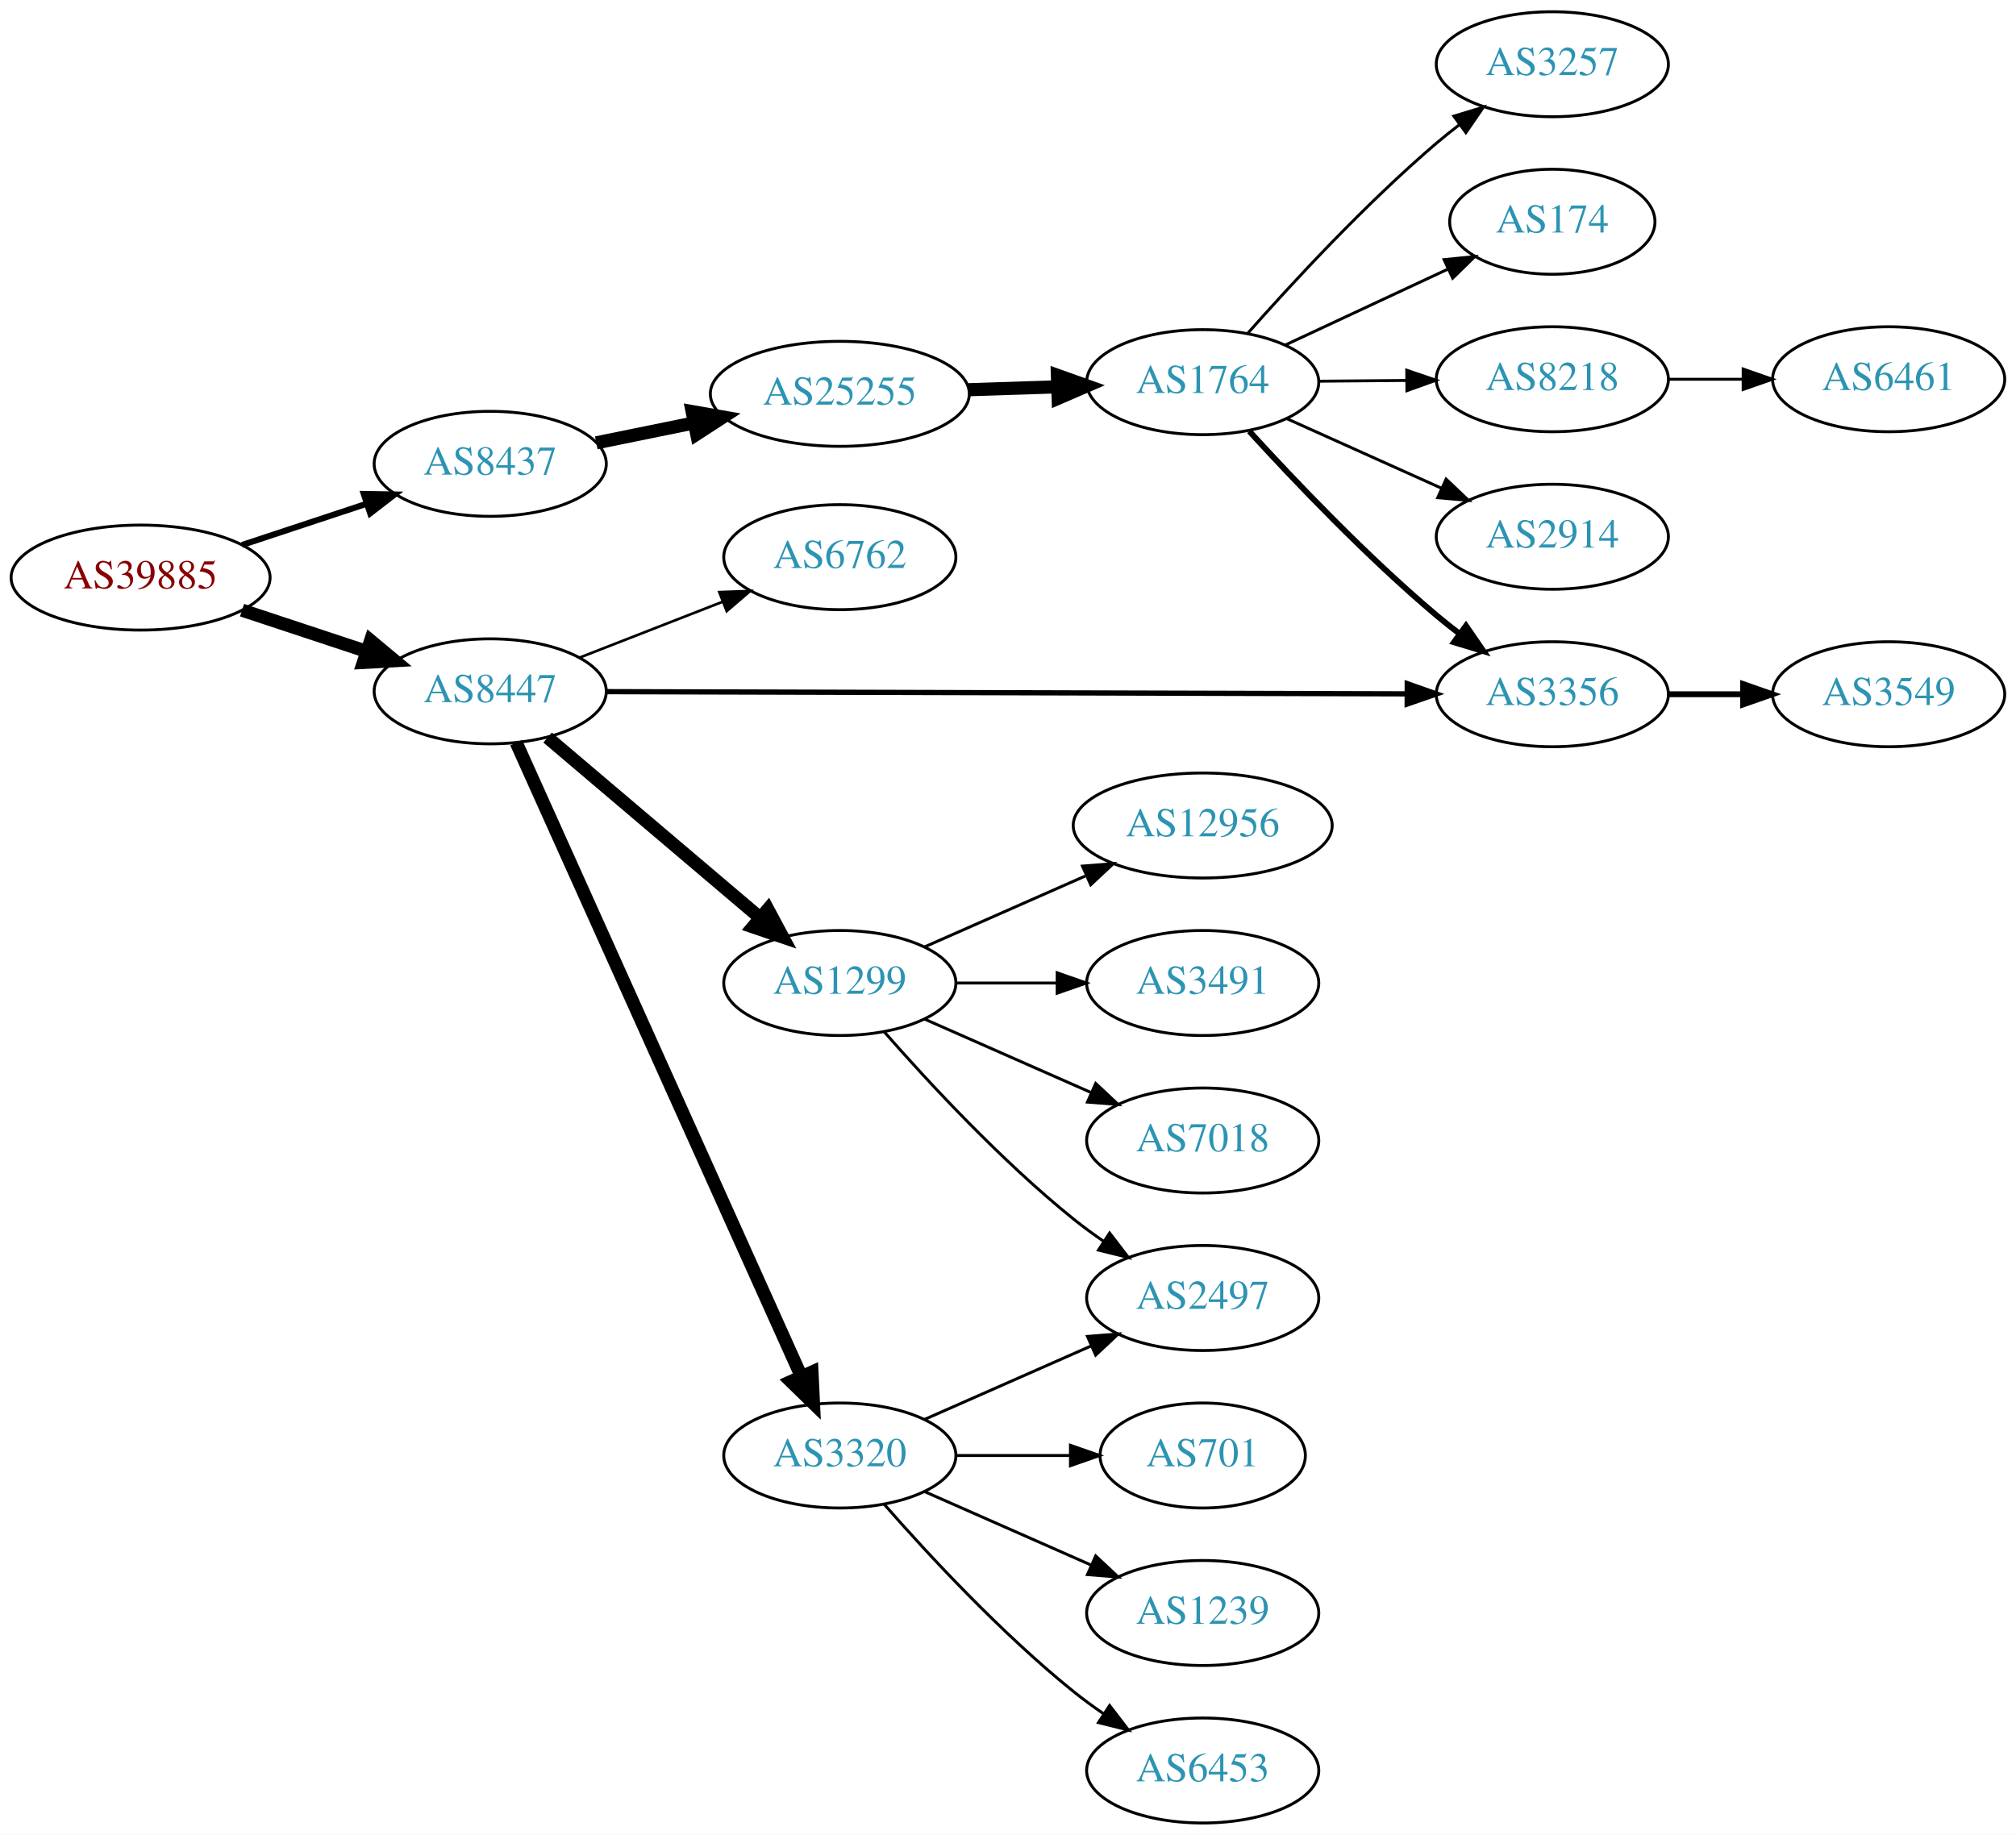
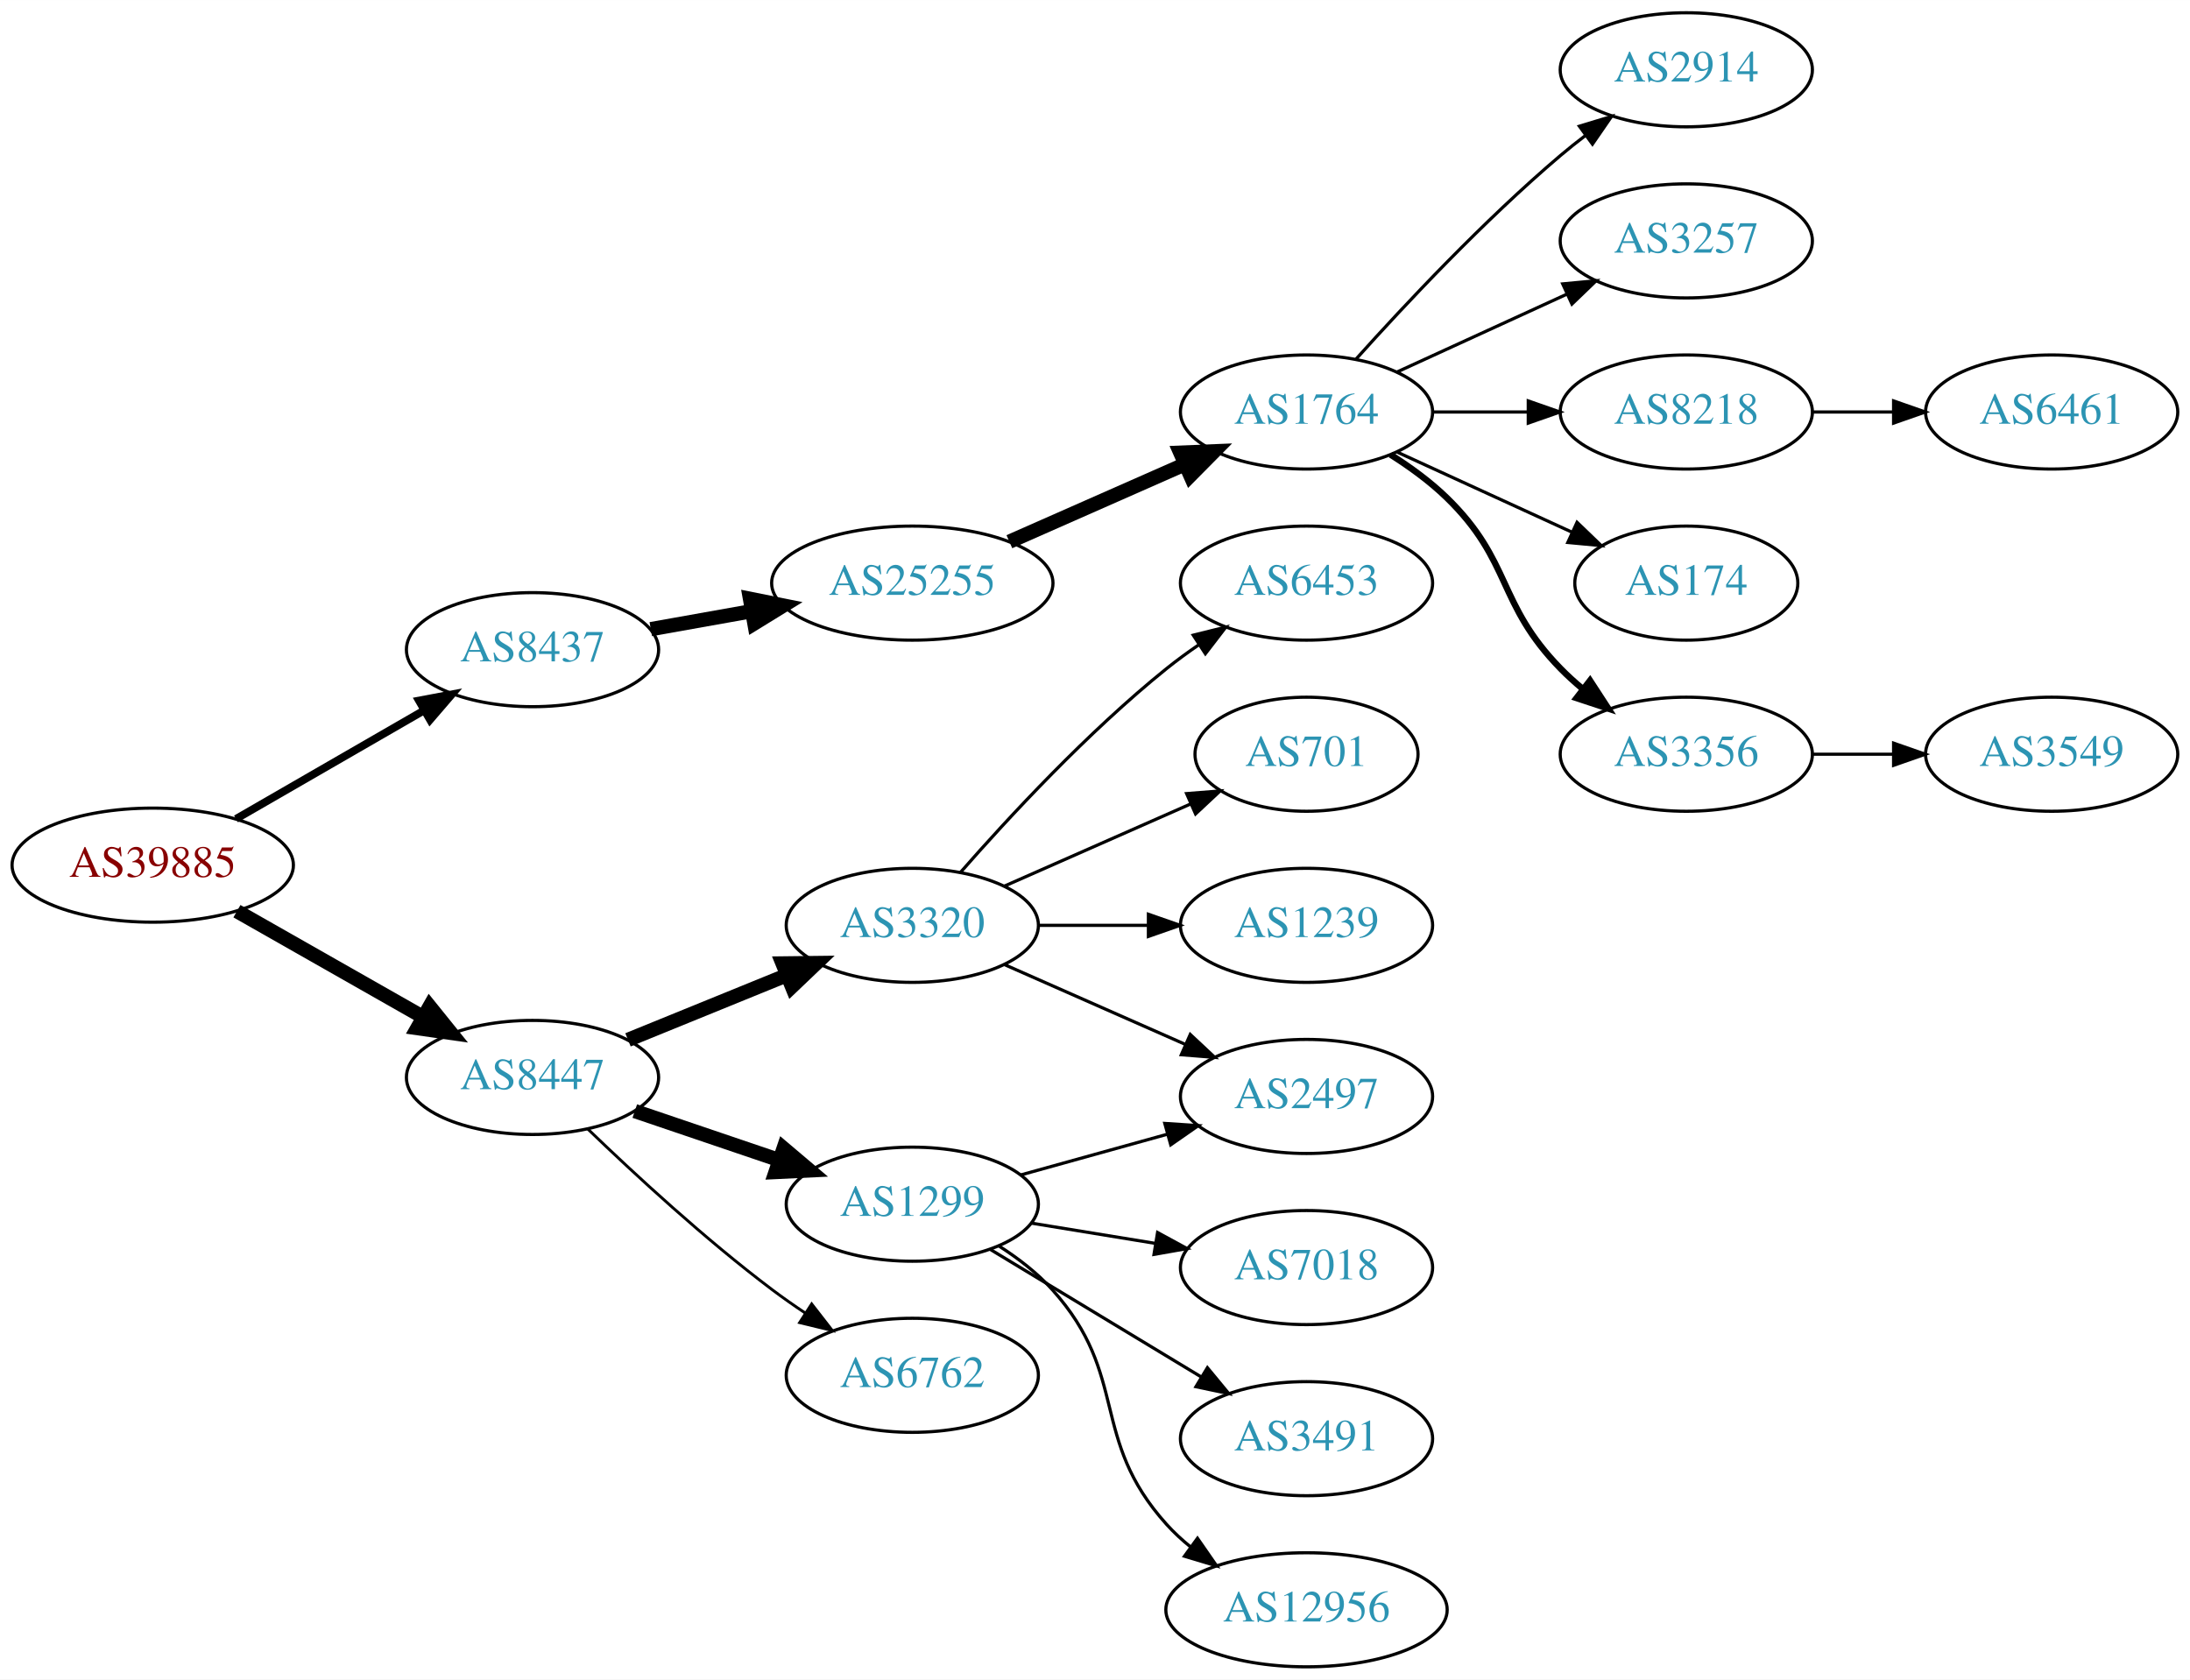
- <svg xmlns="http://www.w3.org/2000/svg" xmlns:xlink="http://www.w3.org/1999/xlink" width="691pt" height="629pt" viewBox="0.00 0.00 691.06 629.00">
-   <g id="graph0" class="graph" transform="scale(1 1) rotate(0) translate(4 625)">
-     <polygon fill="white" stroke="none" points="-4,4 -4,-625 687.055,-625 687.055,4 -4,4" />
+ <svg xmlns="http://www.w3.org/2000/svg" xmlns:xlink="http://www.w3.org/1999/xlink" width="691pt" height="530pt" viewBox="0.00 0.00 691.06 530.00">
+   <g id="graph0" class="graph" transform="scale(1 1) rotate(0) translate(4 526)">
+     <polygon fill="white" stroke="none" points="-4,4 -4,-526 687.055,-526 687.055,4 -4,4" />
    <g id="node1" class="node">
      <g id="a_node1">
        <a xlink:href="/asn/39885" xlink:title="AS39885 ~ PSA Payment Services Austria GmbH [AT]">
-           <ellipse fill="#ffffff" stroke="black" cx="44.196" cy="-427" rx="44.393" ry="18" />
-           <text text-anchor="middle" x="44.196" y="-423.3" font-family="Times,serif" font-size="14.00" fill="#880000">AS39885</text>
+           <ellipse fill="#ffffff" stroke="black" cx="44.196" cy="-253" rx="44.393" ry="18" />
+           <text text-anchor="middle" x="44.196" y="-249.3" font-family="Times,serif" font-size="14.00" fill="#880000">AS39885</text>
        </a>
      </g>
    </g>
    <g id="node2" class="node">
      <g id="a_node2">
        <a xlink:href="/asn/8437" xlink:title="AS8437 ~ Hutchison Drei Austria GmbH [AT]">
-           <ellipse fill="#ffffff" stroke="black" cx="164.039" cy="-466" rx="39.794" ry="18" />
-           <text text-anchor="middle" x="164.039" y="-462.3" font-family="Times,serif" font-size="14.00" fill="#2c94b3">AS8437</text>
+           <ellipse fill="#ffffff" stroke="black" cx="164.039" cy="-321" rx="39.794" ry="18" />
+           <text text-anchor="middle" x="164.039" y="-317.3" font-family="Times,serif" font-size="14.00" fill="#2c94b3">AS8437</text>
        </a>
      </g>
    </g>
    <g id="edge1" class="edge">
-       <path fill="none" stroke="black" stroke-width="2.077" d="M78.965,-438.176C92.209,-442.559 107.541,-447.633 121.456,-452.238" />
-       <polygon fill="black" stroke="black" stroke-width="2.077" points="120.695,-455.673 131.288,-455.492 122.894,-449.027 120.695,-455.673" />
+       <path fill="none" stroke="black" stroke-width="2.455" d="M70.476,-267.588C87.796,-277.582 110.947,-290.941 129.763,-301.799" />
+       <polygon fill="black" stroke="black" stroke-width="2.455" points="128.196,-304.935 138.607,-306.902 131.695,-298.872 128.196,-304.935" />
    </g>
    <g id="node3" class="node">
      <g id="a_node3">
        <a xlink:href="/asn/8447" xlink:title="AS8447 ~ A1 Telekom Austria AG [AT]">
-           <ellipse fill="#ffffff" stroke="black" cx="164.039" cy="-388" rx="39.794" ry="18" />
-           <text text-anchor="middle" x="164.039" y="-384.3" font-family="Times,serif" font-size="14.00" fill="#2c94b3">AS8447</text>
+           <ellipse fill="#ffffff" stroke="black" cx="164.039" cy="-186" rx="39.794" ry="18" />
+           <text text-anchor="middle" x="164.039" y="-182.3" font-family="Times,serif" font-size="14.00" fill="#2c94b3">AS8447</text>
        </a>
      </g>
    </g>
    <g id="edge2" class="edge">
-       <path fill="none" stroke="black" stroke-width="4.5" d="M78.965,-415.824C92.209,-411.441 107.541,-406.367 121.456,-401.762" />
-       <polygon fill="black" stroke="black" stroke-width="4.5" points="123.032,-405.388 131.288,-398.508 120.557,-397.912 123.032,-405.388" />
+       <path fill="none" stroke="black" stroke-width="4.5" d="M70.766,-238.462C87.985,-228.672 110.871,-215.66 129.542,-205.045" />
+       <polygon fill="black" stroke="black" stroke-width="4.5" points="131.579,-208.416 138.326,-200.05 127.687,-201.57 131.579,-208.416" />
    </g>
    <g id="node4" class="node">
      <g id="a_node4">
        <a xlink:href="/asn/25255" xlink:title="AS25255 ~ ==&gt; TELE2 AUSTRIA &lt;== [AT]">
-           <ellipse fill="#ffffff" stroke="black" cx="283.881" cy="-490" rx="44.393" ry="18" />
-           <text text-anchor="middle" x="283.881" y="-486.3" font-family="Times,serif" font-size="14.00" fill="#2c94b3">AS25255</text>
+           <ellipse fill="#ffffff" stroke="black" cx="283.881" cy="-342" rx="44.393" ry="18" />
+           <text text-anchor="middle" x="283.881" y="-338.3" font-family="Times,serif" font-size="14.00" fill="#2c94b3">AS25255</text>
        </a>
      </g>
    </g>
    <g id="edge3" class="edge">
-       <path fill="none" stroke="black" stroke-width="4.5" d="M200.395,-473.201C210.88,-475.336 222.557,-477.714 233.749,-479.994" />
-       <polygon fill="black" stroke="black" stroke-width="4.5" points="233.259,-483.912 243.843,-482.049 234.83,-476.195 233.259,-483.912" />
-     </g>
-     <g id="node6" class="node">
-       <g id="a_node6">
-         <a xlink:href="/asn/3356" xlink:title="AS3356 ~ Level 3 Parent, LLC [US]">
-           <ellipse fill="#ffffff" stroke="black" cx="528.116" cy="-387" rx="39.794" ry="18" />
-           <text text-anchor="middle" x="528.116" y="-383.3" font-family="Times,serif" font-size="14.00" fill="#2c94b3">AS3356</text>
-         </a>
-       </g>
-     </g>
-     <g id="edge15" class="edge">
-       <path fill="none" stroke="black" stroke-width="1.8" d="M203.787,-387.893C270.123,-387.71 405.314,-387.336 478.102,-387.135" />
-       <polygon fill="black" stroke="black" stroke-width="1.8" points="478.382,-390.635 488.373,-387.107 478.363,-383.635 478.382,-390.635" />
+       <path fill="none" stroke="black" stroke-width="4.5" d="M201.357,-327.472C211.402,-329.262 222.479,-331.236 233.145,-333.137" />
+       <polygon fill="black" stroke="black" stroke-width="4.5" points="232.662,-337.05 243.198,-334.928 234.044,-329.297 232.662,-337.05" />
    </g>
    <g id="node13" class="node">
      <g id="a_node13">
-         <a xlink:href="/asn/1299" xlink:title="AS1299 ~ Telia Carrier [EU]">
-           <ellipse fill="#ffffff" stroke="black" cx="283.881" cy="-288" rx="39.794" ry="18" />
-           <text text-anchor="middle" x="283.881" y="-284.3" font-family="Times,serif" font-size="14.00" fill="#2c94b3">AS1299</text>
+         <a xlink:href="/asn/3320" xlink:title="AS3320 ~ DTAG [DE]">
+           <ellipse fill="#ffffff" stroke="black" cx="283.881" cy="-234" rx="39.794" ry="18" />
+           <text text-anchor="middle" x="283.881" y="-230.3" font-family="Times,serif" font-size="14.00" fill="#2c94b3">AS3320</text>
        </a>
      </g>
    </g>
    <g id="edge12" class="edge">
-       <path fill="none" stroke="black" stroke-width="4.5" d="M183.711,-372.155C203.363,-355.478 234.459,-329.091 256.587,-310.313" />
-       <polygon fill="black" stroke="black" stroke-width="4.5" points="259.219,-313.244 264.296,-303.771 254.124,-307.239 259.219,-313.244" />
+       <path fill="none" stroke="black" stroke-width="4.5" d="M194.168,-197.865C209.324,-204.038 228.048,-211.665 244.382,-218.318" />
+       <polygon fill="black" stroke="black" stroke-width="4.5" points="242.932,-221.979 253.678,-222.105 245.902,-214.686 242.932,-221.979" />
    </g>
    <g id="node14" class="node">
      <g id="a_node14">
-         <a xlink:href="/asn/3320" xlink:title="AS3320 ~ DTAG [DE]">
-           <ellipse fill="#ffffff" stroke="black" cx="283.881" cy="-126" rx="39.794" ry="18" />
-           <text text-anchor="middle" x="283.881" y="-122.3" font-family="Times,serif" font-size="14.00" fill="#2c94b3">AS3320</text>
+         <a xlink:href="/asn/1299" xlink:title="AS1299 ~ Telia Carrier [EU]">
+           <ellipse fill="#ffffff" stroke="black" cx="283.881" cy="-146" rx="39.794" ry="18" />
+           <text text-anchor="middle" x="283.881" y="-142.3" font-family="Times,serif" font-size="14.00" fill="#2c94b3">AS1299</text>
        </a>
      </g>
    </g>
    <g id="edge13" class="edge">
-       <path fill="none" stroke="black" stroke-width="4.5" d="M172.954,-370.403C193.115,-325.578 246.513,-206.857 270.687,-153.112" />
-       <polygon fill="black" stroke="black" stroke-width="4.5" points="274.334,-154.601 274.846,-143.866 267.152,-151.371 274.334,-154.601" />
+       <path fill="none" stroke="black" stroke-width="4.5" d="M196.309,-175.386C210.292,-170.639 226.963,-164.981 241.925,-159.902" />
+       <polygon fill="black" stroke="black" stroke-width="4.5" points="243.261,-163.607 251.465,-156.664 240.73,-156.15 243.261,-163.607" />
    </g>
    <g id="node15" class="node">
      <g id="a_node15">
        <a xlink:href="/asn/6762" xlink:title="AS6762 ~ TELECOM ITALIA SPARKLE S.p.A. [IT]">
-           <ellipse fill="#ffffff" stroke="black" cx="283.881" cy="-434" rx="39.794" ry="18" />
-           <text text-anchor="middle" x="283.881" y="-430.3" font-family="Times,serif" font-size="14.00" fill="#2c94b3">AS6762</text>
+           <ellipse fill="#ffffff" stroke="black" cx="283.881" cy="-92" rx="39.794" ry="18" />
+           <text text-anchor="middle" x="283.881" y="-88.3" font-family="Times,serif" font-size="14.00" fill="#2c94b3">AS6762</text>
        </a>
      </g>
    </g>
    <g id="edge14" class="edge">
-       <path fill="none" stroke="black" stroke-width="0.9" d="M194.775,-399.608C209.569,-405.382 227.646,-412.439 243.568,-418.654" />
-       <polygon fill="black" stroke="black" stroke-width="0.9" points="242.566,-422.02 253.154,-422.396 245.111,-415.499 242.566,-422.02" />
+       <path fill="none" stroke="black" stroke-width="0.9" d="M181.516,-169.691C196.184,-155.551 218.534,-134.914 239.685,-119 243.024,-116.488 246.602,-113.983 250.217,-111.568" />
+       <polygon fill="black" stroke="black" stroke-width="0.9" points="252.123,-114.504 258.624,-106.138 248.325,-108.624 252.123,-114.504" />
    </g>
    <g id="node5" class="node">
      <g id="a_node5">
        <a xlink:href="/asn/1764" xlink:title="AS1764 ~ NEXTLAYER-AS [AT]">
-           <ellipse fill="#ffffff" stroke="black" cx="408.273" cy="-494" rx="39.794" ry="18" />
-           <text text-anchor="middle" x="408.273" y="-490.3" font-family="Times,serif" font-size="14.00" fill="#2c94b3">AS1764</text>
+           <ellipse fill="#ffffff" stroke="black" cx="408.273" cy="-396" rx="39.794" ry="18" />
+           <text text-anchor="middle" x="408.273" y="-392.3" font-family="Times,serif" font-size="14.00" fill="#2c94b3">AS1764</text>
        </a>
      </g>
    </g>
    <g id="edge4" class="edge">
-       <path fill="none" stroke="black" stroke-width="4.5" d="M328.032,-491.41C337.839,-491.731 348.326,-492.073 358.353,-492.401" />
-       <polygon fill="black" stroke="black" stroke-width="4.5" points="358.466,-496.344 368.59,-492.736 358.724,-488.474 358.466,-496.344" />
+       <path fill="none" stroke="black" stroke-width="4.5" d="M314.509,-355.072C331.103,-362.393 351.963,-371.597 369.696,-379.421" />
+       <polygon fill="black" stroke="black" stroke-width="4.5" points="368.441,-383.171 379.18,-383.605 371.62,-375.966 368.441,-383.171" />
+     </g>
+     <g id="node6" class="node">
+       <g id="a_node6">
+         <a xlink:href="/asn/2914" xlink:title="AS2914 ~ NTT America, Inc. [US]">
+           <ellipse fill="#ffffff" stroke="black" cx="528.116" cy="-504" rx="39.794" ry="18" />
+           <text text-anchor="middle" x="528.116" y="-500.3" font-family="Times,serif" font-size="14.00" fill="#2c94b3">AS2914</text>
+         </a>
+       </g>
    </g>
    <g id="edge5" class="edge">
-       <path fill="none" stroke="black" stroke-width="2" d="M424.243,-477.187C439.598,-460.361 464.556,-434.147 488.469,-414 490.973,-411.891 493.638,-409.781 496.352,-407.723" />
-       <polygon fill="black" stroke="black" stroke-width="2" points="498.517,-410.477 504.533,-401.756 494.392,-404.821 498.517,-410.477" />
+       <path fill="none" stroke="black" d="M423.919,-412.725C439.22,-429.765 464.317,-456.523 488.469,-477 490.967,-479.117 493.627,-481.232 496.338,-483.293" />
+       <polygon fill="black" stroke="black" points="494.375,-486.194 504.515,-489.266 498.505,-480.541 494.375,-486.194" />
    </g>
    <g id="node7" class="node">
      <g id="a_node7">
-         <a xlink:href="/asn/174" xlink:title="AS174 ~ Cogent Communications [US]">
-           <ellipse fill="#ffffff" stroke="black" cx="528.116" cy="-549" rx="35.194" ry="18" />
-           <text text-anchor="middle" x="528.116" y="-545.3" font-family="Times,serif" font-size="14.00" fill="#2c94b3">AS174</text>
+         <a xlink:href="/asn/3257" xlink:title="AS3257 ~ GTT [DE]">
+           <ellipse fill="#ffffff" stroke="black" cx="528.116" cy="-450" rx="39.794" ry="18" />
+           <text text-anchor="middle" x="528.116" y="-446.3" font-family="Times,serif" font-size="14.00" fill="#2c94b3">AS3257</text>
        </a>
      </g>
    </g>
    <g id="edge6" class="edge">
-       <path fill="none" stroke="black" d="M436.605,-506.756C453.127,-514.468 474.354,-524.375 492.098,-532.656" />
-       <polygon fill="black" stroke="black" points="491.004,-536.008 501.546,-537.066 493.964,-529.665 491.004,-536.008" />
+       <path fill="none" stroke="black" d="M436.902,-408.661C452.859,-415.973 473.13,-425.261 490.412,-433.181" />
+       <polygon fill="black" stroke="black" points="489.111,-436.435 499.66,-437.419 492.027,-430.071 489.111,-436.435" />
    </g>
    <g id="node8" class="node">
      <g id="a_node8">
        <a xlink:href="/asn/8218" xlink:title="AS8218 ~ legacy Neotelecoms [FR]">
-           <ellipse fill="#ffffff" stroke="black" cx="528.116" cy="-495" rx="39.794" ry="18" />
-           <text text-anchor="middle" x="528.116" y="-491.3" font-family="Times,serif" font-size="14.00" fill="#2c94b3">AS8218</text>
+           <ellipse fill="#ffffff" stroke="black" cx="528.116" cy="-396" rx="39.794" ry="18" />
+           <text text-anchor="middle" x="528.116" y="-392.3" font-family="Times,serif" font-size="14.00" fill="#2c94b3">AS8218</text>
        </a>
      </g>
    </g>
    <g id="edge7" class="edge">
-       <path fill="none" stroke="black" d="M448.186,-494.33C457.739,-494.411 468.089,-494.499 478.052,-494.584" />
-       <polygon fill="black" stroke="black" points="478.215,-498.085 488.244,-494.67 478.274,-491.085 478.215,-498.085" />
+       <path fill="none" stroke="black" d="M448.186,-396C457.739,-396 468.089,-396 478.052,-396" />
+       <polygon fill="black" stroke="black" points="478.244,-399.5 488.244,-396 478.244,-392.5 478.244,-399.5" />
    </g>
    <g id="node9" class="node">
      <g id="a_node9">
-         <a xlink:href="/asn/2914" xlink:title="AS2914 ~ NTT America, Inc. [US]">
-           <ellipse fill="#ffffff" stroke="black" cx="528.116" cy="-441" rx="39.794" ry="18" />
-           <text text-anchor="middle" x="528.116" y="-437.3" font-family="Times,serif" font-size="14.00" fill="#2c94b3">AS2914</text>
+         <a xlink:href="/asn/174" xlink:title="AS174 ~ Cogent Communications [US]">
+           <ellipse fill="#ffffff" stroke="black" cx="528.116" cy="-342" rx="35.194" ry="18" />
+           <text text-anchor="middle" x="528.116" y="-338.3" font-family="Times,serif" font-size="14.00" fill="#2c94b3">AS174</text>
        </a>
      </g>
    </g>
    <g id="edge8" class="edge">
-       <path fill="none" stroke="black" d="M437.2,-481.44C453.05,-474.311 473.083,-465.301 490.215,-457.596" />
-       <polygon fill="black" stroke="black" points="491.705,-460.764 499.389,-453.47 488.834,-454.38 491.705,-460.764" />
+       <path fill="none" stroke="black" d="M436.902,-383.339C453.318,-375.817 474.3,-366.202 491.897,-358.139" />
+       <polygon fill="black" stroke="black" points="493.641,-361.189 501.274,-353.842 490.725,-354.826 493.641,-361.189" />
    </g>
    <g id="node10" class="node">
      <g id="a_node10">
-         <a xlink:href="/asn/3257" xlink:title="AS3257 ~ GTT [DE]">
-           <ellipse fill="#ffffff" stroke="black" cx="528.116" cy="-603" rx="39.794" ry="18" />
-           <text text-anchor="middle" x="528.116" y="-599.3" font-family="Times,serif" font-size="14.00" fill="#2c94b3">AS3257</text>
+         <a xlink:href="/asn/3356" xlink:title="AS3356 ~ Level 3 Parent, LLC [US]">
+           <ellipse fill="#ffffff" stroke="black" cx="528.116" cy="-288" rx="39.794" ry="18" />
+           <text text-anchor="middle" x="528.116" y="-284.3" font-family="Times,serif" font-size="14.00" fill="#2c94b3">AS3356</text>
        </a>
      </g>
    </g>
    <g id="edge9" class="edge">
-       <path fill="none" stroke="black" d="M423.599,-510.631C438.842,-527.881 464.077,-555.191 488.469,-576 490.96,-578.125 493.616,-580.245 496.325,-582.31" />
-       <polygon fill="black" stroke="black" points="494.359,-585.208 504.496,-588.288 498.492,-579.559 494.359,-585.208" />
+       <path fill="none" stroke="black" stroke-width="2" d="M434.802,-382.538C440.965,-378.638 447.267,-374.052 452.469,-369 473.163,-348.906 468.297,-335.617 488.469,-315 490.562,-312.861 492.846,-310.782 495.222,-308.79" />
+       <polygon fill="black" stroke="black" stroke-width="2" points="497.741,-311.268 503.522,-302.389 493.466,-305.725 497.741,-311.268" />
+     </g>
+     <g id="node11" class="node">
+       <g id="a_node11">
+         <a xlink:href="/asn/6461" xlink:title="AS6461 ~ Zayo Bandwidth [US]">
+           <ellipse fill="#ffffff" stroke="black" cx="643.409" cy="-396" rx="39.794" ry="18" />
+           <text text-anchor="middle" x="643.409" y="-392.3" font-family="Times,serif" font-size="14.00" fill="#2c94b3">AS6461</text>
+         </a>
+       </g>
+     </g>
+     <g id="edge10" class="edge">
+       <path fill="none" stroke="black" d="M567.788,-396C575.991,-396 584.755,-396 593.287,-396" />
+       <polygon fill="black" stroke="black" points="593.526,-399.5 603.526,-396 593.526,-392.5 593.526,-399.5" />
    </g>
    <g id="node12" class="node">
      <g id="a_node12">
        <a xlink:href="/asn/3549" xlink:title="AS3549 ~ Level 3 Parent, LLC [US]">
-           <ellipse fill="#ffffff" stroke="black" cx="643.409" cy="-387" rx="39.794" ry="18" />
-           <text text-anchor="middle" x="643.409" y="-383.3" font-family="Times,serif" font-size="14.00" fill="#2c94b3">AS3549</text>
+           <ellipse fill="#ffffff" stroke="black" cx="643.409" cy="-288" rx="39.794" ry="18" />
+           <text text-anchor="middle" x="643.409" y="-284.3" font-family="Times,serif" font-size="14.00" fill="#2c94b3">AS3549</text>
        </a>
      </g>
    </g>
    <g id="edge11" class="edge">
-       <path fill="none" stroke="black" stroke-width="2" d="M567.788,-387C575.991,-387 584.755,-387 593.287,-387" />
-       <polygon fill="black" stroke="black" stroke-width="2" points="593.526,-390.5 603.526,-387 593.526,-383.5 593.526,-390.5" />
-     </g>
-     <g id="node11" class="node">
-       <g id="a_node11">
-         <a xlink:href="/asn/6461" xlink:title="AS6461 ~ Zayo Bandwidth [US]">
-           <ellipse fill="#ffffff" stroke="black" cx="643.409" cy="-495" rx="39.794" ry="18" />
-           <text text-anchor="middle" x="643.409" y="-491.3" font-family="Times,serif" font-size="14.00" fill="#2c94b3">AS6461</text>
-         </a>
-       </g>
-     </g>
-     <g id="edge10" class="edge">
-       <path fill="none" stroke="black" d="M567.788,-495C575.991,-495 584.755,-495 593.287,-495" />
-       <polygon fill="black" stroke="black" points="593.526,-498.5 603.526,-495 593.526,-491.5 593.526,-498.5" />
+       <path fill="none" stroke="black" d="M567.788,-288C575.991,-288 584.755,-288 593.287,-288" />
+       <polygon fill="black" stroke="black" points="593.526,-291.5 603.526,-288 593.526,-284.5 593.526,-291.5" />
    </g>
    <g id="node16" class="node">
      <g id="a_node16">
-         <a xlink:href="/asn/12956" xlink:title="AS12956 ~ TELXIUS [ES]">
-           <ellipse fill="#ffffff" stroke="black" cx="408.273" cy="-342" rx="44.393" ry="18" />
-           <text text-anchor="middle" x="408.273" y="-338.3" font-family="Times,serif" font-size="14.00" fill="#2c94b3">AS12956</text>
-         </a>
-       </g>
-     </g>
-     <g id="edge16" class="edge">
-       <path fill="none" stroke="black" d="M312.96,-300.389C329.276,-307.587 350.087,-316.769 368.007,-324.675" />
-       <polygon fill="black" stroke="black" points="367.056,-328.081 377.618,-328.916 369.881,-321.677 367.056,-328.081" />
+         <a xlink:href="/asn/6453" xlink:title="AS6453 ~ TATA COMMUNICATIONS (AMERICA) INC [US]">
+           <ellipse fill="#ffffff" stroke="black" cx="408.273" cy="-342" rx="39.794" ry="18" />
+           <text text-anchor="middle" x="408.273" y="-338.3" font-family="Times,serif" font-size="14.00" fill="#2c94b3">AS6453</text>
+         </a>
+       </g>
+     </g>
+     <g id="edge15" class="edge">
+       <path fill="none" stroke="black" d="M299.033,-250.663C314.135,-267.894 339.256,-295.024 364.077,-315 367.333,-317.62 370.858,-320.192 374.442,-322.646" />
+       <polygon fill="black" stroke="black" points="372.53,-325.577 382.815,-328.121 376.361,-319.719 372.53,-325.577" />
    </g>
    <g id="node17" class="node">
      <g id="a_node17">
-         <a xlink:href="/asn/3491" xlink:title="AS3491 ~ PCCW Global, Inc. [US]">
-           <ellipse fill="#ffffff" stroke="black" cx="408.273" cy="-288" rx="39.794" ry="18" />
-           <text text-anchor="middle" x="408.273" y="-284.3" font-family="Times,serif" font-size="14.00" fill="#2c94b3">AS3491</text>
-         </a>
-       </g>
-     </g>
-     <g id="edge17" class="edge">
-       <path fill="none" stroke="black" d="M323.607,-288C334.545,-288 346.596,-288 358.062,-288" />
-       <polygon fill="black" stroke="black" points="358.38,-291.5 368.38,-288 358.38,-284.5 358.38,-291.5" />
+         <a xlink:href="/asn/701" xlink:title="AS701 ~ UUNET [US]">
+           <ellipse fill="#ffffff" stroke="black" cx="408.273" cy="-288" rx="35.194" ry="18" />
+           <text text-anchor="middle" x="408.273" y="-284.3" font-family="Times,serif" font-size="14.00" fill="#2c94b3">AS701</text>
+         </a>
+       </g>
+     </g>
+     <g id="edge16" class="edge">
+       <path fill="none" stroke="black" d="M312.96,-246.389C330.389,-254.078 352.946,-264.031 371.63,-272.274" />
+       <polygon fill="black" stroke="black" points="370.438,-275.573 381,-276.408 373.263,-269.169 370.438,-275.573" />
    </g>
    <g id="node18" class="node">
      <g id="a_node18">
+         <a xlink:href="/asn/1239" xlink:title="AS1239 ~ Sprint [US]">
+           <ellipse fill="#ffffff" stroke="black" cx="408.273" cy="-234" rx="39.794" ry="18" />
+           <text text-anchor="middle" x="408.273" y="-230.3" font-family="Times,serif" font-size="14.00" fill="#2c94b3">AS1239</text>
+         </a>
+       </g>
+     </g>
+     <g id="edge17" class="edge">
+       <path fill="none" stroke="black" d="M323.607,-234C334.545,-234 346.596,-234 358.062,-234" />
+       <polygon fill="black" stroke="black" points="358.38,-237.5 368.38,-234 358.38,-230.5 358.38,-237.5" />
+     </g>
+     <g id="node19" class="node">
+       <g id="a_node19">
        <a xlink:href="/asn/2497" xlink:title="AS2497 ~ Internet Initiative Japan Inc. [JP]">
          <ellipse fill="#ffffff" stroke="black" cx="408.273" cy="-180" rx="39.794" ry="18" />
          <text text-anchor="middle" x="408.273" y="-176.3" font-family="Times,serif" font-size="14.00" fill="#2c94b3">AS2497</text>
        </a>
      </g>
    </g>
    <g id="edge18" class="edge">
-       <path fill="none" stroke="black" d="M299.033,-271.337C314.135,-254.106 339.256,-226.976 364.077,-207 367.333,-204.38 370.858,-201.808 374.442,-199.354" />
-       <polygon fill="black" stroke="black" points="376.361,-202.281 382.815,-193.879 372.53,-196.423 376.361,-202.281" />
-     </g>
-     <g id="node19" class="node">
-       <g id="a_node19">
-         <a xlink:href="/asn/7018" xlink:title="AS7018 ~ AT&amp;T Services, Inc. [US]">
-           <ellipse fill="#ffffff" stroke="black" cx="408.273" cy="-234" rx="39.794" ry="18" />
-           <text text-anchor="middle" x="408.273" y="-230.3" font-family="Times,serif" font-size="14.00" fill="#2c94b3">AS7018</text>
-         </a>
-       </g>
+       <path fill="none" stroke="black" d="M312.96,-221.611C329.908,-214.134 351.706,-204.517 370.075,-196.412" />
+       <polygon fill="black" stroke="black" points="371.589,-199.57 379.325,-192.331 368.763,-193.166 371.589,-199.57" />
    </g>
    <g id="edge19" class="edge">
-       <path fill="none" stroke="black" d="M312.96,-275.611C329.908,-268.134 351.706,-258.517 370.075,-250.412" />
-       <polygon fill="black" stroke="black" points="371.589,-253.57 379.325,-246.331 368.763,-247.166 371.589,-253.57" />
-     </g>
-     <g id="edge22" class="edge">
-       <path fill="none" stroke="black" d="M312.96,-138.389C329.908,-145.866 351.706,-155.483 370.075,-163.588" />
-       <polygon fill="black" stroke="black" points="368.763,-166.834 379.325,-167.669 371.589,-160.43 368.763,-166.834" />
+       <path fill="none" stroke="black" d="M318.002,-155.201C332.288,-159.17 349.181,-163.862 364.406,-168.092" />
+       <polygon fill="black" stroke="black" points="363.554,-171.487 374.126,-170.792 365.428,-164.743 363.554,-171.487" />
    </g>
    <g id="node20" class="node">
      <g id="a_node20">
-         <a xlink:href="/asn/701" xlink:title="AS701 ~ UUNET [US]">
-           <ellipse fill="#ffffff" stroke="black" cx="408.273" cy="-126" rx="35.194" ry="18" />
-           <text text-anchor="middle" x="408.273" y="-122.3" font-family="Times,serif" font-size="14.00" fill="#2c94b3">AS701</text>
+         <a xlink:href="/asn/7018" xlink:title="AS7018 ~ AT&amp;T Services, Inc. [US]">
+           <ellipse fill="#ffffff" stroke="black" cx="408.273" cy="-126" rx="39.794" ry="18" />
+           <text text-anchor="middle" x="408.273" y="-122.3" font-family="Times,serif" font-size="14.00" fill="#2c94b3">AS7018</text>
        </a>
      </g>
    </g>
    <g id="edge20" class="edge">
-       <path fill="none" stroke="black" d="M323.607,-126C336.096,-126 350.035,-126 362.898,-126" />
-       <polygon fill="black" stroke="black" points="362.936,-129.5 372.936,-126 362.936,-122.5 362.936,-129.5" />
+       <path fill="none" stroke="black" d="M321.603,-139.999C333.826,-138.002 347.609,-135.75 360.489,-133.645" />
+       <polygon fill="black" stroke="black" points="361.273,-137.063 370.578,-131.996 360.144,-130.155 361.273,-137.063" />
    </g>
    <g id="node21" class="node">
      <g id="a_node21">
-         <a xlink:href="/asn/1239" xlink:title="AS1239 ~ Sprint [US]">
+         <a xlink:href="/asn/3491" xlink:title="AS3491 ~ PCCW Global, Inc. [US]">
          <ellipse fill="#ffffff" stroke="black" cx="408.273" cy="-72" rx="39.794" ry="18" />
-           <text text-anchor="middle" x="408.273" y="-68.3" font-family="Times,serif" font-size="14.00" fill="#2c94b3">AS1239</text>
+           <text text-anchor="middle" x="408.273" y="-68.3" font-family="Times,serif" font-size="14.00" fill="#2c94b3">AS3491</text>
        </a>
      </g>
    </g>
    <g id="edge21" class="edge">
-       <path fill="none" stroke="black" d="M312.96,-113.611C329.908,-106.134 351.706,-96.517 370.075,-88.412" />
-       <polygon fill="black" stroke="black" points="371.589,-91.57 379.325,-84.331 368.763,-85.165 371.589,-91.57" />
+       <path fill="none" stroke="black" d="M308.48,-131.732C327.443,-120.266 354.272,-104.046 375.186,-91.4" />
+       <polygon fill="black" stroke="black" points="377.001,-94.393 383.747,-86.224 373.379,-88.403 377.001,-94.393" />
    </g>
    <g id="node22" class="node">
      <g id="a_node22">
-         <a xlink:href="/asn/6453" xlink:title="AS6453 ~ TATA COMMUNICATIONS (AMERICA) INC [US]">
-           <ellipse fill="#ffffff" stroke="black" cx="408.273" cy="-18" rx="39.794" ry="18" />
-           <text text-anchor="middle" x="408.273" y="-14.3" font-family="Times,serif" font-size="14.00" fill="#2c94b3">AS6453</text>
-         </a>
-       </g>
-     </g>
-     <g id="edge23" class="edge">
-       <path fill="none" stroke="black" d="M299.033,-109.337C314.135,-92.106 339.256,-64.976 364.077,-45 367.333,-42.38 370.858,-39.808 374.442,-37.354" />
-       <polygon fill="black" stroke="black" points="376.361,-40.281 382.815,-31.879 372.53,-34.423 376.361,-40.281" />
+         <a xlink:href="/asn/12956" xlink:title="AS12956 ~ TELXIUS [ES]">
+           <ellipse fill="#ffffff" stroke="black" cx="408.273" cy="-18" rx="44.393" ry="18" />
+           <text text-anchor="middle" x="408.273" y="-14.3" font-family="Times,serif" font-size="14.00" fill="#2c94b3">AS12956</text>
+         </a>
+       </g>
+     </g>
+     <g id="edge22" class="edge">
+       <path fill="none" stroke="black" d="M311.35,-132.721C317.354,-128.87 323.346,-124.26 328.077,-119 352.535,-91.806 339.62,-72.194 364.077,-45 366.395,-42.423 369.015,-40.003 371.791,-37.751" />
+       <polygon fill="black" stroke="black" points="373.867,-40.569 379.904,-31.862 369.755,-34.904 373.867,-40.569" />
    </g>
  </g>
</svg>
